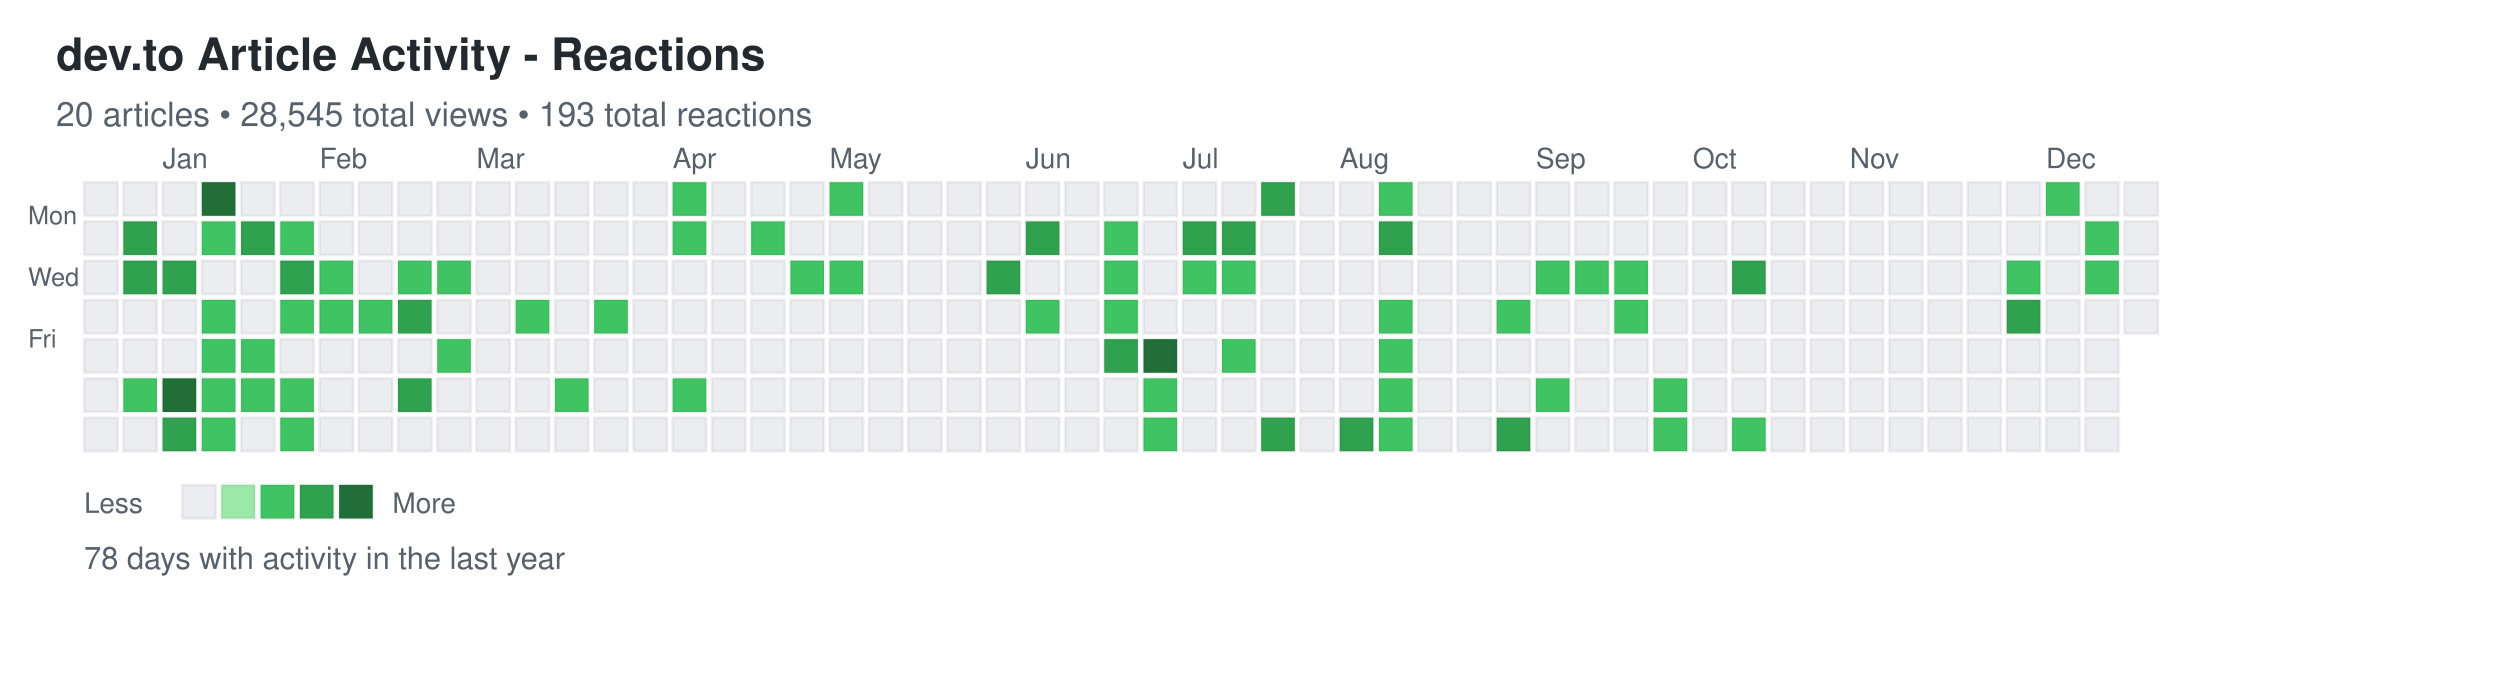
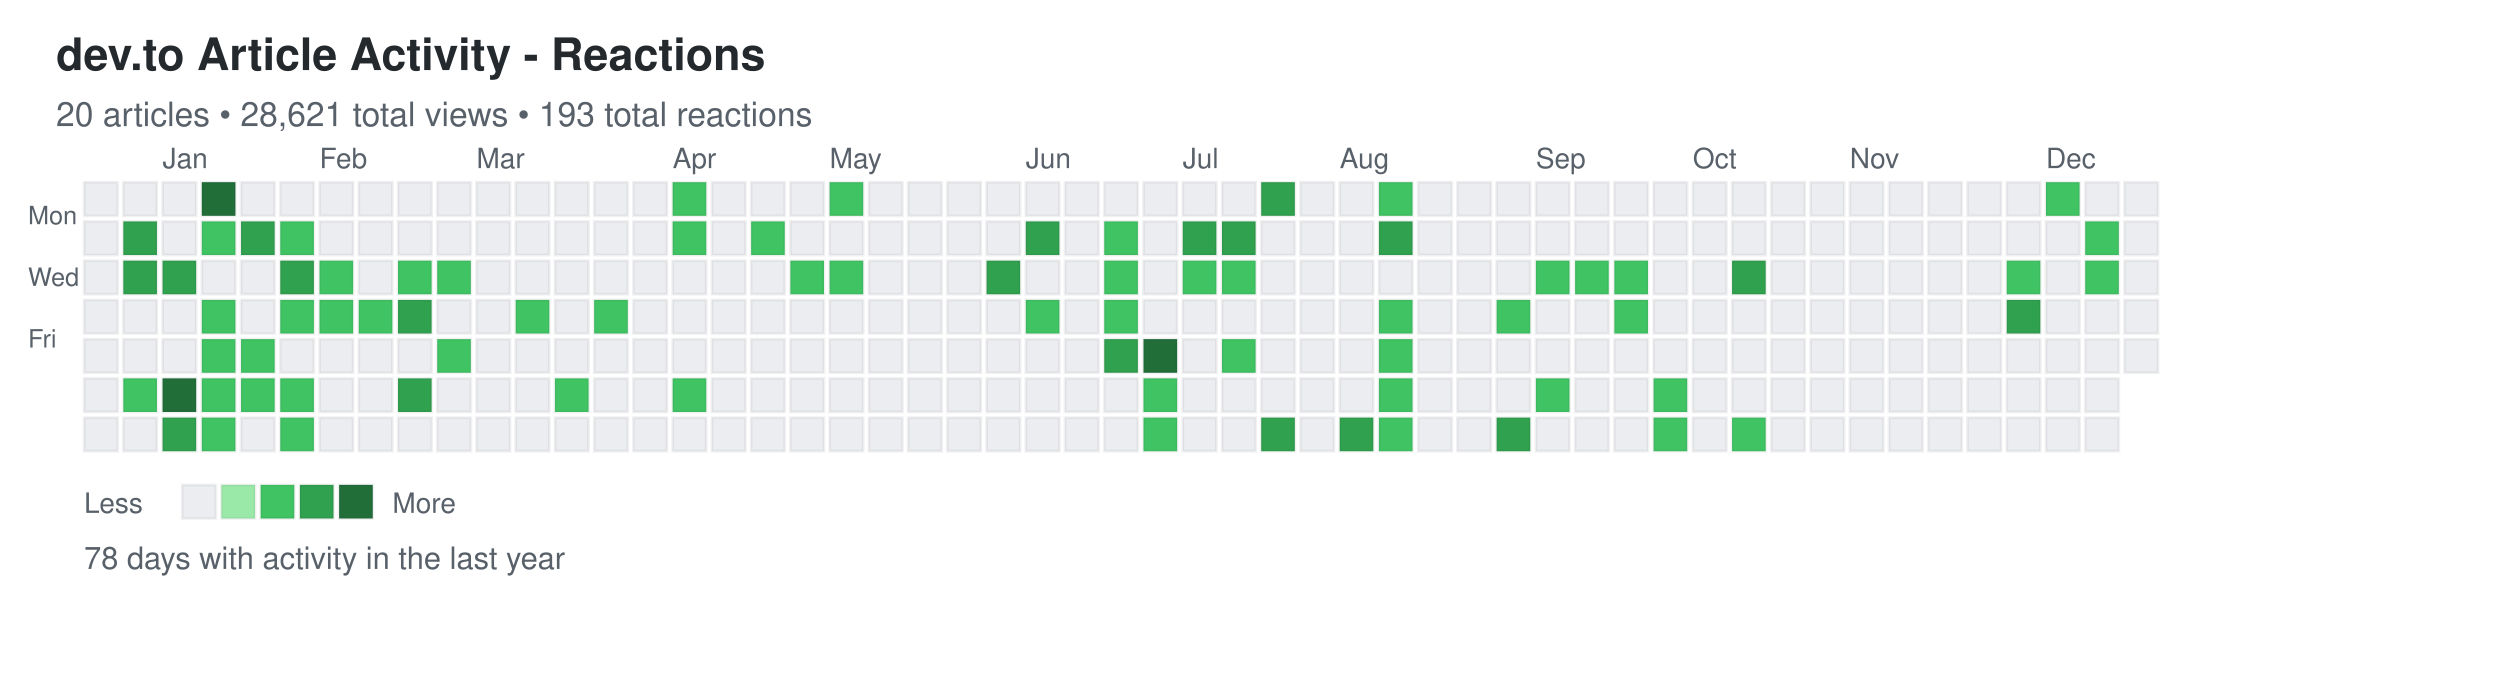
<svg xmlns="http://www.w3.org/2000/svg" width="892" height="248">
  <defs>
    <style>
.day { stroke: rgba(27,31,35,0.06); stroke-width: 1px; cursor: pointer; }
.day:hover { stroke: rgba(27,31,35,0.3); stroke-width: 2px; }
.month-label { font-family: -apple-system, BlinkMacSystemFont, "Segoe UI", Helvetica, Arial, sans-serif; font-size: 10px; fill: #586069; }
.day-label { font-family: -apple-system, BlinkMacSystemFont, "Segoe UI", Helvetica, Arial, sans-serif; font-size: 9px; fill: #586069; }
.title { font-family: -apple-system, BlinkMacSystemFont, "Segoe UI", Helvetica, Arial, sans-serif; font-size: 16px; font-weight: 600; fill: #24292e; }
.subtitle { font-family: -apple-system, BlinkMacSystemFont, "Segoe UI", Helvetica, Arial, sans-serif; font-size: 12px; fill: #586069; }
.stats { font-family: -apple-system, BlinkMacSystemFont, "Segoe UI", Helvetica, Arial, sans-serif; font-size: 11px; fill: #586069; }
.legend-text { font-family: -apple-system, BlinkMacSystemFont, "Segoe UI", Helvetica, Arial, sans-serif; font-size: 10px; fill: #586069; }
</style>
  </defs>
  <text x="20" y="25" class="title">dev.to Article Activity - Reactions</text>
-   <text x="20" y="45" class="subtitle">20 articles • 28,545 total views • 193 total reactions</text>
+   <text x="20" y="45" class="subtitle">20 articles • 28,621 total views • 193 total reactions</text>
  <text x="10" y="80" class="day-label">Mon</text>
  <text x="10" y="102" class="day-label">Wed</text>
  <text x="10" y="124" class="day-label">Fri</text>
  <rect x="30" y="65" width="12" height="12" fill="#ebedf0" class="day" data-date="2024-12-15" data-level="0" />
  <rect x="30" y="79" width="12" height="12" fill="#ebedf0" class="day" data-date="2024-12-16" data-level="0" />
  <rect x="30" y="93" width="12" height="12" fill="#ebedf0" class="day" data-date="2024-12-17" data-level="0" />
  <rect x="30" y="107" width="12" height="12" fill="#ebedf0" class="day" data-date="2024-12-18" data-level="0" />
  <rect x="30" y="121" width="12" height="12" fill="#ebedf0" class="day" data-date="2024-12-19" data-level="0" />
  <rect x="30" y="135" width="12" height="12" fill="#ebedf0" class="day" data-date="2024-12-20" data-level="0" />
  <rect x="30" y="149" width="12" height="12" fill="#ebedf0" class="day" data-date="2024-12-21" data-level="0" />
  <rect x="44" y="65" width="12" height="12" fill="#ebedf0" class="day" data-date="2024-12-22" data-level="0" />
  <rect x="44" y="79" width="12" height="12" fill="#30a14e" class="day" data-date="2024-12-23" data-level="3" />
  <rect x="44" y="93" width="12" height="12" fill="#30a14e" class="day" data-date="2024-12-24" data-level="3" />
  <rect x="44" y="107" width="12" height="12" fill="#ebedf0" class="day" data-date="2024-12-25" data-level="0" />
  <rect x="44" y="121" width="12" height="12" fill="#ebedf0" class="day" data-date="2024-12-26" data-level="0" />
  <rect x="44" y="135" width="12" height="12" fill="#40c463" class="day" data-date="2024-12-27" data-level="2" />
  <rect x="44" y="149" width="12" height="12" fill="#ebedf0" class="day" data-date="2024-12-28" data-level="0" />
  <rect x="58" y="65" width="12" height="12" fill="#ebedf0" class="day" data-date="2024-12-29" data-level="0" />
  <rect x="58" y="79" width="12" height="12" fill="#ebedf0" class="day" data-date="2024-12-30" data-level="0" />
  <rect x="58" y="93" width="12" height="12" fill="#30a14e" class="day" data-date="2024-12-31" data-level="3" />
  <rect x="58" y="107" width="12" height="12" fill="#ebedf0" class="day" data-date="2025-01-01" data-level="0" />
  <rect x="58" y="121" width="12" height="12" fill="#ebedf0" class="day" data-date="2025-01-02" data-level="0" />
  <rect x="58" y="135" width="12" height="12" fill="#216e39" class="day" data-date="2025-01-03" data-level="4" />
  <rect x="58" y="149" width="12" height="12" fill="#30a14e" class="day" data-date="2025-01-04" data-level="3" />
  <rect x="72" y="65" width="12" height="12" fill="#216e39" class="day" data-date="2025-01-05" data-level="4" />
  <rect x="72" y="79" width="12" height="12" fill="#40c463" class="day" data-date="2025-01-06" data-level="2" />
  <rect x="72" y="93" width="12" height="12" fill="#ebedf0" class="day" data-date="2025-01-07" data-level="0" />
  <rect x="72" y="107" width="12" height="12" fill="#40c463" class="day" data-date="2025-01-08" data-level="2" />
  <rect x="72" y="121" width="12" height="12" fill="#40c463" class="day" data-date="2025-01-09" data-level="2" />
  <rect x="72" y="135" width="12" height="12" fill="#40c463" class="day" data-date="2025-01-10" data-level="2" />
  <rect x="72" y="149" width="12" height="12" fill="#40c463" class="day" data-date="2025-01-11" data-level="2" />
  <rect x="86" y="65" width="12" height="12" fill="#ebedf0" class="day" data-date="2025-01-12" data-level="0" />
  <rect x="86" y="79" width="12" height="12" fill="#30a14e" class="day" data-date="2025-01-13" data-level="3" />
  <rect x="86" y="93" width="12" height="12" fill="#ebedf0" class="day" data-date="2025-01-14" data-level="0" />
  <rect x="86" y="107" width="12" height="12" fill="#ebedf0" class="day" data-date="2025-01-15" data-level="0" />
  <rect x="86" y="121" width="12" height="12" fill="#40c463" class="day" data-date="2025-01-16" data-level="2" />
  <rect x="86" y="135" width="12" height="12" fill="#40c463" class="day" data-date="2025-01-17" data-level="2" />
  <rect x="86" y="149" width="12" height="12" fill="#ebedf0" class="day" data-date="2025-01-18" data-level="0" />
  <rect x="100" y="65" width="12" height="12" fill="#ebedf0" class="day" data-date="2025-01-19" data-level="0" />
  <rect x="100" y="79" width="12" height="12" fill="#40c463" class="day" data-date="2025-01-20" data-level="2" />
  <rect x="100" y="93" width="12" height="12" fill="#30a14e" class="day" data-date="2025-01-21" data-level="3" />
  <rect x="100" y="107" width="12" height="12" fill="#40c463" class="day" data-date="2025-01-22" data-level="2" />
  <rect x="100" y="121" width="12" height="12" fill="#ebedf0" class="day" data-date="2025-01-23" data-level="0" />
  <rect x="100" y="135" width="12" height="12" fill="#40c463" class="day" data-date="2025-01-24" data-level="2" />
  <rect x="100" y="149" width="12" height="12" fill="#40c463" class="day" data-date="2025-01-25" data-level="2" />
  <rect x="114" y="65" width="12" height="12" fill="#ebedf0" class="day" data-date="2025-01-26" data-level="0" />
  <rect x="114" y="79" width="12" height="12" fill="#ebedf0" class="day" data-date="2025-01-27" data-level="0" />
  <rect x="114" y="93" width="12" height="12" fill="#40c463" class="day" data-date="2025-01-28" data-level="2" />
  <rect x="114" y="107" width="12" height="12" fill="#40c463" class="day" data-date="2025-01-29" data-level="2" />
  <rect x="114" y="121" width="12" height="12" fill="#ebedf0" class="day" data-date="2025-01-30" data-level="0" />
  <rect x="114" y="135" width="12" height="12" fill="#ebedf0" class="day" data-date="2025-01-31" data-level="0" />
  <rect x="114" y="149" width="12" height="12" fill="#ebedf0" class="day" data-date="2025-02-01" data-level="0" />
  <rect x="128" y="65" width="12" height="12" fill="#ebedf0" class="day" data-date="2025-02-02" data-level="0" />
  <rect x="128" y="79" width="12" height="12" fill="#ebedf0" class="day" data-date="2025-02-03" data-level="0" />
  <rect x="128" y="93" width="12" height="12" fill="#ebedf0" class="day" data-date="2025-02-04" data-level="0" />
  <rect x="128" y="107" width="12" height="12" fill="#40c463" class="day" data-date="2025-02-05" data-level="2" />
  <rect x="128" y="121" width="12" height="12" fill="#ebedf0" class="day" data-date="2025-02-06" data-level="0" />
  <rect x="128" y="135" width="12" height="12" fill="#ebedf0" class="day" data-date="2025-02-07" data-level="0" />
  <rect x="128" y="149" width="12" height="12" fill="#ebedf0" class="day" data-date="2025-02-08" data-level="0" />
  <rect x="142" y="65" width="12" height="12" fill="#ebedf0" class="day" data-date="2025-02-09" data-level="0" />
  <rect x="142" y="79" width="12" height="12" fill="#ebedf0" class="day" data-date="2025-02-10" data-level="0" />
  <rect x="142" y="93" width="12" height="12" fill="#40c463" class="day" data-date="2025-02-11" data-level="2" />
  <rect x="142" y="107" width="12" height="12" fill="#30a14e" class="day" data-date="2025-02-12" data-level="3" />
  <rect x="142" y="121" width="12" height="12" fill="#ebedf0" class="day" data-date="2025-02-13" data-level="0" />
  <rect x="142" y="135" width="12" height="12" fill="#30a14e" class="day" data-date="2025-02-14" data-level="3" />
  <rect x="142" y="149" width="12" height="12" fill="#ebedf0" class="day" data-date="2025-02-15" data-level="0" />
  <rect x="156" y="65" width="12" height="12" fill="#ebedf0" class="day" data-date="2025-02-16" data-level="0" />
  <rect x="156" y="79" width="12" height="12" fill="#ebedf0" class="day" data-date="2025-02-17" data-level="0" />
  <rect x="156" y="93" width="12" height="12" fill="#40c463" class="day" data-date="2025-02-18" data-level="2" />
  <rect x="156" y="107" width="12" height="12" fill="#ebedf0" class="day" data-date="2025-02-19" data-level="0" />
  <rect x="156" y="121" width="12" height="12" fill="#40c463" class="day" data-date="2025-02-20" data-level="2" />
  <rect x="156" y="135" width="12" height="12" fill="#ebedf0" class="day" data-date="2025-02-21" data-level="0" />
  <rect x="156" y="149" width="12" height="12" fill="#ebedf0" class="day" data-date="2025-02-22" data-level="0" />
  <rect x="170" y="65" width="12" height="12" fill="#ebedf0" class="day" data-date="2025-02-23" data-level="0" />
  <rect x="170" y="79" width="12" height="12" fill="#ebedf0" class="day" data-date="2025-02-24" data-level="0" />
  <rect x="170" y="93" width="12" height="12" fill="#ebedf0" class="day" data-date="2025-02-25" data-level="0" />
  <rect x="170" y="107" width="12" height="12" fill="#ebedf0" class="day" data-date="2025-02-26" data-level="0" />
  <rect x="170" y="121" width="12" height="12" fill="#ebedf0" class="day" data-date="2025-02-27" data-level="0" />
  <rect x="170" y="135" width="12" height="12" fill="#ebedf0" class="day" data-date="2025-02-28" data-level="0" />
  <rect x="170" y="149" width="12" height="12" fill="#ebedf0" class="day" data-date="2025-03-01" data-level="0" />
  <rect x="184" y="65" width="12" height="12" fill="#ebedf0" class="day" data-date="2025-03-02" data-level="0" />
  <rect x="184" y="79" width="12" height="12" fill="#ebedf0" class="day" data-date="2025-03-03" data-level="0" />
  <rect x="184" y="93" width="12" height="12" fill="#ebedf0" class="day" data-date="2025-03-04" data-level="0" />
  <rect x="184" y="107" width="12" height="12" fill="#40c463" class="day" data-date="2025-03-05" data-level="2" />
  <rect x="184" y="121" width="12" height="12" fill="#ebedf0" class="day" data-date="2025-03-06" data-level="0" />
  <rect x="184" y="135" width="12" height="12" fill="#ebedf0" class="day" data-date="2025-03-07" data-level="0" />
  <rect x="184" y="149" width="12" height="12" fill="#ebedf0" class="day" data-date="2025-03-08" data-level="0" />
  <rect x="198" y="65" width="12" height="12" fill="#ebedf0" class="day" data-date="2025-03-09" data-level="0" />
  <rect x="198" y="79" width="12" height="12" fill="#ebedf0" class="day" data-date="2025-03-10" data-level="0" />
  <rect x="198" y="93" width="12" height="12" fill="#ebedf0" class="day" data-date="2025-03-11" data-level="0" />
  <rect x="198" y="107" width="12" height="12" fill="#ebedf0" class="day" data-date="2025-03-12" data-level="0" />
  <rect x="198" y="121" width="12" height="12" fill="#ebedf0" class="day" data-date="2025-03-13" data-level="0" />
  <rect x="198" y="135" width="12" height="12" fill="#40c463" class="day" data-date="2025-03-14" data-level="2" />
  <rect x="198" y="149" width="12" height="12" fill="#ebedf0" class="day" data-date="2025-03-15" data-level="0" />
  <rect x="212" y="65" width="12" height="12" fill="#ebedf0" class="day" data-date="2025-03-16" data-level="0" />
  <rect x="212" y="79" width="12" height="12" fill="#ebedf0" class="day" data-date="2025-03-17" data-level="0" />
  <rect x="212" y="93" width="12" height="12" fill="#ebedf0" class="day" data-date="2025-03-18" data-level="0" />
  <rect x="212" y="107" width="12" height="12" fill="#40c463" class="day" data-date="2025-03-19" data-level="2" />
  <rect x="212" y="121" width="12" height="12" fill="#ebedf0" class="day" data-date="2025-03-20" data-level="0" />
  <rect x="212" y="135" width="12" height="12" fill="#ebedf0" class="day" data-date="2025-03-21" data-level="0" />
  <rect x="212" y="149" width="12" height="12" fill="#ebedf0" class="day" data-date="2025-03-22" data-level="0" />
  <rect x="226" y="65" width="12" height="12" fill="#ebedf0" class="day" data-date="2025-03-23" data-level="0" />
  <rect x="226" y="79" width="12" height="12" fill="#ebedf0" class="day" data-date="2025-03-24" data-level="0" />
  <rect x="226" y="93" width="12" height="12" fill="#ebedf0" class="day" data-date="2025-03-25" data-level="0" />
  <rect x="226" y="107" width="12" height="12" fill="#ebedf0" class="day" data-date="2025-03-26" data-level="0" />
  <rect x="226" y="121" width="12" height="12" fill="#ebedf0" class="day" data-date="2025-03-27" data-level="0" />
  <rect x="226" y="135" width="12" height="12" fill="#ebedf0" class="day" data-date="2025-03-28" data-level="0" />
  <rect x="226" y="149" width="12" height="12" fill="#ebedf0" class="day" data-date="2025-03-29" data-level="0" />
  <rect x="240" y="65" width="12" height="12" fill="#40c463" class="day" data-date="2025-03-30" data-level="2" />
  <rect x="240" y="79" width="12" height="12" fill="#40c463" class="day" data-date="2025-03-31" data-level="2" />
  <rect x="240" y="93" width="12" height="12" fill="#ebedf0" class="day" data-date="2025-04-01" data-level="0" />
  <rect x="240" y="107" width="12" height="12" fill="#ebedf0" class="day" data-date="2025-04-02" data-level="0" />
  <rect x="240" y="121" width="12" height="12" fill="#ebedf0" class="day" data-date="2025-04-03" data-level="0" />
  <rect x="240" y="135" width="12" height="12" fill="#40c463" class="day" data-date="2025-04-04" data-level="2" />
  <rect x="240" y="149" width="12" height="12" fill="#ebedf0" class="day" data-date="2025-04-05" data-level="0" />
  <rect x="254" y="65" width="12" height="12" fill="#ebedf0" class="day" data-date="2025-04-06" data-level="0" />
  <rect x="254" y="79" width="12" height="12" fill="#ebedf0" class="day" data-date="2025-04-07" data-level="0" />
  <rect x="254" y="93" width="12" height="12" fill="#ebedf0" class="day" data-date="2025-04-08" data-level="0" />
  <rect x="254" y="107" width="12" height="12" fill="#ebedf0" class="day" data-date="2025-04-09" data-level="0" />
  <rect x="254" y="121" width="12" height="12" fill="#ebedf0" class="day" data-date="2025-04-10" data-level="0" />
  <rect x="254" y="135" width="12" height="12" fill="#ebedf0" class="day" data-date="2025-04-11" data-level="0" />
  <rect x="254" y="149" width="12" height="12" fill="#ebedf0" class="day" data-date="2025-04-12" data-level="0" />
  <rect x="268" y="65" width="12" height="12" fill="#ebedf0" class="day" data-date="2025-04-13" data-level="0" />
  <rect x="268" y="79" width="12" height="12" fill="#40c463" class="day" data-date="2025-04-14" data-level="2" />
  <rect x="268" y="93" width="12" height="12" fill="#ebedf0" class="day" data-date="2025-04-15" data-level="0" />
  <rect x="268" y="107" width="12" height="12" fill="#ebedf0" class="day" data-date="2025-04-16" data-level="0" />
  <rect x="268" y="121" width="12" height="12" fill="#ebedf0" class="day" data-date="2025-04-17" data-level="0" />
  <rect x="268" y="135" width="12" height="12" fill="#ebedf0" class="day" data-date="2025-04-18" data-level="0" />
  <rect x="268" y="149" width="12" height="12" fill="#ebedf0" class="day" data-date="2025-04-19" data-level="0" />
  <rect x="282" y="65" width="12" height="12" fill="#ebedf0" class="day" data-date="2025-04-20" data-level="0" />
  <rect x="282" y="79" width="12" height="12" fill="#ebedf0" class="day" data-date="2025-04-21" data-level="0" />
  <rect x="282" y="93" width="12" height="12" fill="#40c463" class="day" data-date="2025-04-22" data-level="2" />
  <rect x="282" y="107" width="12" height="12" fill="#ebedf0" class="day" data-date="2025-04-23" data-level="0" />
  <rect x="282" y="121" width="12" height="12" fill="#ebedf0" class="day" data-date="2025-04-24" data-level="0" />
  <rect x="282" y="135" width="12" height="12" fill="#ebedf0" class="day" data-date="2025-04-25" data-level="0" />
  <rect x="282" y="149" width="12" height="12" fill="#ebedf0" class="day" data-date="2025-04-26" data-level="0" />
  <rect x="296" y="65" width="12" height="12" fill="#40c463" class="day" data-date="2025-04-27" data-level="2" />
  <rect x="296" y="79" width="12" height="12" fill="#ebedf0" class="day" data-date="2025-04-28" data-level="0" />
  <rect x="296" y="93" width="12" height="12" fill="#40c463" class="day" data-date="2025-04-29" data-level="2" />
  <rect x="296" y="107" width="12" height="12" fill="#ebedf0" class="day" data-date="2025-04-30" data-level="0" />
  <rect x="296" y="121" width="12" height="12" fill="#ebedf0" class="day" data-date="2025-05-01" data-level="0" />
  <rect x="296" y="135" width="12" height="12" fill="#ebedf0" class="day" data-date="2025-05-02" data-level="0" />
  <rect x="296" y="149" width="12" height="12" fill="#ebedf0" class="day" data-date="2025-05-03" data-level="0" />
  <rect x="310" y="65" width="12" height="12" fill="#ebedf0" class="day" data-date="2025-05-04" data-level="0" />
  <rect x="310" y="79" width="12" height="12" fill="#ebedf0" class="day" data-date="2025-05-05" data-level="0" />
  <rect x="310" y="93" width="12" height="12" fill="#ebedf0" class="day" data-date="2025-05-06" data-level="0" />
  <rect x="310" y="107" width="12" height="12" fill="#ebedf0" class="day" data-date="2025-05-07" data-level="0" />
  <rect x="310" y="121" width="12" height="12" fill="#ebedf0" class="day" data-date="2025-05-08" data-level="0" />
  <rect x="310" y="135" width="12" height="12" fill="#ebedf0" class="day" data-date="2025-05-09" data-level="0" />
  <rect x="310" y="149" width="12" height="12" fill="#ebedf0" class="day" data-date="2025-05-10" data-level="0" />
  <rect x="324" y="65" width="12" height="12" fill="#ebedf0" class="day" data-date="2025-05-11" data-level="0" />
  <rect x="324" y="79" width="12" height="12" fill="#ebedf0" class="day" data-date="2025-05-12" data-level="0" />
  <rect x="324" y="93" width="12" height="12" fill="#ebedf0" class="day" data-date="2025-05-13" data-level="0" />
  <rect x="324" y="107" width="12" height="12" fill="#ebedf0" class="day" data-date="2025-05-14" data-level="0" />
  <rect x="324" y="121" width="12" height="12" fill="#ebedf0" class="day" data-date="2025-05-15" data-level="0" />
  <rect x="324" y="135" width="12" height="12" fill="#ebedf0" class="day" data-date="2025-05-16" data-level="0" />
  <rect x="324" y="149" width="12" height="12" fill="#ebedf0" class="day" data-date="2025-05-17" data-level="0" />
  <rect x="338" y="65" width="12" height="12" fill="#ebedf0" class="day" data-date="2025-05-18" data-level="0" />
  <rect x="338" y="79" width="12" height="12" fill="#ebedf0" class="day" data-date="2025-05-19" data-level="0" />
  <rect x="338" y="93" width="12" height="12" fill="#ebedf0" class="day" data-date="2025-05-20" data-level="0" />
  <rect x="338" y="107" width="12" height="12" fill="#ebedf0" class="day" data-date="2025-05-21" data-level="0" />
  <rect x="338" y="121" width="12" height="12" fill="#ebedf0" class="day" data-date="2025-05-22" data-level="0" />
  <rect x="338" y="135" width="12" height="12" fill="#ebedf0" class="day" data-date="2025-05-23" data-level="0" />
  <rect x="338" y="149" width="12" height="12" fill="#ebedf0" class="day" data-date="2025-05-24" data-level="0" />
  <rect x="352" y="65" width="12" height="12" fill="#ebedf0" class="day" data-date="2025-05-25" data-level="0" />
  <rect x="352" y="79" width="12" height="12" fill="#ebedf0" class="day" data-date="2025-05-26" data-level="0" />
  <rect x="352" y="93" width="12" height="12" fill="#30a14e" class="day" data-date="2025-05-27" data-level="3" />
  <rect x="352" y="107" width="12" height="12" fill="#ebedf0" class="day" data-date="2025-05-28" data-level="0" />
  <rect x="352" y="121" width="12" height="12" fill="#ebedf0" class="day" data-date="2025-05-29" data-level="0" />
  <rect x="352" y="135" width="12" height="12" fill="#ebedf0" class="day" data-date="2025-05-30" data-level="0" />
  <rect x="352" y="149" width="12" height="12" fill="#ebedf0" class="day" data-date="2025-05-31" data-level="0" />
  <rect x="366" y="65" width="12" height="12" fill="#ebedf0" class="day" data-date="2025-06-01" data-level="0" />
  <rect x="366" y="79" width="12" height="12" fill="#30a14e" class="day" data-date="2025-06-02" data-level="3" />
  <rect x="366" y="93" width="12" height="12" fill="#ebedf0" class="day" data-date="2025-06-03" data-level="0" />
  <rect x="366" y="107" width="12" height="12" fill="#40c463" class="day" data-date="2025-06-04" data-level="2" />
  <rect x="366" y="121" width="12" height="12" fill="#ebedf0" class="day" data-date="2025-06-05" data-level="0" />
  <rect x="366" y="135" width="12" height="12" fill="#ebedf0" class="day" data-date="2025-06-06" data-level="0" />
  <rect x="366" y="149" width="12" height="12" fill="#ebedf0" class="day" data-date="2025-06-07" data-level="0" />
  <rect x="380" y="65" width="12" height="12" fill="#ebedf0" class="day" data-date="2025-06-08" data-level="0" />
  <rect x="380" y="79" width="12" height="12" fill="#ebedf0" class="day" data-date="2025-06-09" data-level="0" />
  <rect x="380" y="93" width="12" height="12" fill="#ebedf0" class="day" data-date="2025-06-10" data-level="0" />
  <rect x="380" y="107" width="12" height="12" fill="#ebedf0" class="day" data-date="2025-06-11" data-level="0" />
  <rect x="380" y="121" width="12" height="12" fill="#ebedf0" class="day" data-date="2025-06-12" data-level="0" />
  <rect x="380" y="135" width="12" height="12" fill="#ebedf0" class="day" data-date="2025-06-13" data-level="0" />
  <rect x="380" y="149" width="12" height="12" fill="#ebedf0" class="day" data-date="2025-06-14" data-level="0" />
  <rect x="394" y="65" width="12" height="12" fill="#ebedf0" class="day" data-date="2025-06-15" data-level="0" />
  <rect x="394" y="79" width="12" height="12" fill="#40c463" class="day" data-date="2025-06-16" data-level="2" />
  <rect x="394" y="93" width="12" height="12" fill="#40c463" class="day" data-date="2025-06-17" data-level="2" />
  <rect x="394" y="107" width="12" height="12" fill="#40c463" class="day" data-date="2025-06-18" data-level="2" />
  <rect x="394" y="121" width="12" height="12" fill="#30a14e" class="day" data-date="2025-06-19" data-level="3" />
  <rect x="394" y="135" width="12" height="12" fill="#ebedf0" class="day" data-date="2025-06-20" data-level="0" />
  <rect x="394" y="149" width="12" height="12" fill="#ebedf0" class="day" data-date="2025-06-21" data-level="0" />
  <rect x="408" y="65" width="12" height="12" fill="#ebedf0" class="day" data-date="2025-06-22" data-level="0" />
  <rect x="408" y="79" width="12" height="12" fill="#ebedf0" class="day" data-date="2025-06-23" data-level="0" />
  <rect x="408" y="93" width="12" height="12" fill="#ebedf0" class="day" data-date="2025-06-24" data-level="0" />
  <rect x="408" y="107" width="12" height="12" fill="#ebedf0" class="day" data-date="2025-06-25" data-level="0" />
  <rect x="408" y="121" width="12" height="12" fill="#216e39" class="day" data-date="2025-06-26" data-level="4" />
  <rect x="408" y="135" width="12" height="12" fill="#40c463" class="day" data-date="2025-06-27" data-level="2" />
  <rect x="408" y="149" width="12" height="12" fill="#40c463" class="day" data-date="2025-06-28" data-level="2" />
  <rect x="422" y="65" width="12" height="12" fill="#ebedf0" class="day" data-date="2025-06-29" data-level="0" />
  <rect x="422" y="79" width="12" height="12" fill="#30a14e" class="day" data-date="2025-06-30" data-level="3" />
  <rect x="422" y="93" width="12" height="12" fill="#40c463" class="day" data-date="2025-07-01" data-level="2" />
  <rect x="422" y="107" width="12" height="12" fill="#ebedf0" class="day" data-date="2025-07-02" data-level="0" />
  <rect x="422" y="121" width="12" height="12" fill="#ebedf0" class="day" data-date="2025-07-03" data-level="0" />
  <rect x="422" y="135" width="12" height="12" fill="#ebedf0" class="day" data-date="2025-07-04" data-level="0" />
  <rect x="422" y="149" width="12" height="12" fill="#ebedf0" class="day" data-date="2025-07-05" data-level="0" />
  <rect x="436" y="65" width="12" height="12" fill="#ebedf0" class="day" data-date="2025-07-06" data-level="0" />
  <rect x="436" y="79" width="12" height="12" fill="#30a14e" class="day" data-date="2025-07-07" data-level="3" />
  <rect x="436" y="93" width="12" height="12" fill="#40c463" class="day" data-date="2025-07-08" data-level="2" />
  <rect x="436" y="107" width="12" height="12" fill="#ebedf0" class="day" data-date="2025-07-09" data-level="0" />
  <rect x="436" y="121" width="12" height="12" fill="#40c463" class="day" data-date="2025-07-10" data-level="2" />
  <rect x="436" y="135" width="12" height="12" fill="#ebedf0" class="day" data-date="2025-07-11" data-level="0" />
  <rect x="436" y="149" width="12" height="12" fill="#ebedf0" class="day" data-date="2025-07-12" data-level="0" />
  <rect x="450" y="65" width="12" height="12" fill="#30a14e" class="day" data-date="2025-07-13" data-level="3" />
  <rect x="450" y="79" width="12" height="12" fill="#ebedf0" class="day" data-date="2025-07-14" data-level="0" />
  <rect x="450" y="93" width="12" height="12" fill="#ebedf0" class="day" data-date="2025-07-15" data-level="0" />
  <rect x="450" y="107" width="12" height="12" fill="#ebedf0" class="day" data-date="2025-07-16" data-level="0" />
  <rect x="450" y="121" width="12" height="12" fill="#ebedf0" class="day" data-date="2025-07-17" data-level="0" />
  <rect x="450" y="135" width="12" height="12" fill="#ebedf0" class="day" data-date="2025-07-18" data-level="0" />
  <rect x="450" y="149" width="12" height="12" fill="#30a14e" class="day" data-date="2025-07-19" data-level="3" />
  <rect x="464" y="65" width="12" height="12" fill="#ebedf0" class="day" data-date="2025-07-20" data-level="0" />
  <rect x="464" y="79" width="12" height="12" fill="#ebedf0" class="day" data-date="2025-07-21" data-level="0" />
  <rect x="464" y="93" width="12" height="12" fill="#ebedf0" class="day" data-date="2025-07-22" data-level="0" />
  <rect x="464" y="107" width="12" height="12" fill="#ebedf0" class="day" data-date="2025-07-23" data-level="0" />
  <rect x="464" y="121" width="12" height="12" fill="#ebedf0" class="day" data-date="2025-07-24" data-level="0" />
  <rect x="464" y="135" width="12" height="12" fill="#ebedf0" class="day" data-date="2025-07-25" data-level="0" />
  <rect x="464" y="149" width="12" height="12" fill="#ebedf0" class="day" data-date="2025-07-26" data-level="0" />
  <rect x="478" y="65" width="12" height="12" fill="#ebedf0" class="day" data-date="2025-07-27" data-level="0" />
  <rect x="478" y="79" width="12" height="12" fill="#ebedf0" class="day" data-date="2025-07-28" data-level="0" />
  <rect x="478" y="93" width="12" height="12" fill="#ebedf0" class="day" data-date="2025-07-29" data-level="0" />
  <rect x="478" y="107" width="12" height="12" fill="#ebedf0" class="day" data-date="2025-07-30" data-level="0" />
  <rect x="478" y="121" width="12" height="12" fill="#ebedf0" class="day" data-date="2025-07-31" data-level="0" />
  <rect x="478" y="135" width="12" height="12" fill="#ebedf0" class="day" data-date="2025-08-01" data-level="0" />
  <rect x="478" y="149" width="12" height="12" fill="#30a14e" class="day" data-date="2025-08-02" data-level="3" />
  <rect x="492" y="65" width="12" height="12" fill="#40c463" class="day" data-date="2025-08-03" data-level="2" />
  <rect x="492" y="79" width="12" height="12" fill="#30a14e" class="day" data-date="2025-08-04" data-level="3" />
  <rect x="492" y="93" width="12" height="12" fill="#ebedf0" class="day" data-date="2025-08-05" data-level="0" />
  <rect x="492" y="107" width="12" height="12" fill="#40c463" class="day" data-date="2025-08-06" data-level="2" />
  <rect x="492" y="121" width="12" height="12" fill="#40c463" class="day" data-date="2025-08-07" data-level="2" />
  <rect x="492" y="135" width="12" height="12" fill="#40c463" class="day" data-date="2025-08-08" data-level="2" />
  <rect x="492" y="149" width="12" height="12" fill="#40c463" class="day" data-date="2025-08-09" data-level="2" />
  <rect x="506" y="65" width="12" height="12" fill="#ebedf0" class="day" data-date="2025-08-10" data-level="0" />
  <rect x="506" y="79" width="12" height="12" fill="#ebedf0" class="day" data-date="2025-08-11" data-level="0" />
  <rect x="506" y="93" width="12" height="12" fill="#ebedf0" class="day" data-date="2025-08-12" data-level="0" />
  <rect x="506" y="107" width="12" height="12" fill="#ebedf0" class="day" data-date="2025-08-13" data-level="0" />
  <rect x="506" y="121" width="12" height="12" fill="#ebedf0" class="day" data-date="2025-08-14" data-level="0" />
  <rect x="506" y="135" width="12" height="12" fill="#ebedf0" class="day" data-date="2025-08-15" data-level="0" />
  <rect x="506" y="149" width="12" height="12" fill="#ebedf0" class="day" data-date="2025-08-16" data-level="0" />
  <rect x="520" y="65" width="12" height="12" fill="#ebedf0" class="day" data-date="2025-08-17" data-level="0" />
  <rect x="520" y="79" width="12" height="12" fill="#ebedf0" class="day" data-date="2025-08-18" data-level="0" />
  <rect x="520" y="93" width="12" height="12" fill="#ebedf0" class="day" data-date="2025-08-19" data-level="0" />
  <rect x="520" y="107" width="12" height="12" fill="#ebedf0" class="day" data-date="2025-08-20" data-level="0" />
  <rect x="520" y="121" width="12" height="12" fill="#ebedf0" class="day" data-date="2025-08-21" data-level="0" />
  <rect x="520" y="135" width="12" height="12" fill="#ebedf0" class="day" data-date="2025-08-22" data-level="0" />
  <rect x="520" y="149" width="12" height="12" fill="#ebedf0" class="day" data-date="2025-08-23" data-level="0" />
  <rect x="534" y="65" width="12" height="12" fill="#ebedf0" class="day" data-date="2025-08-24" data-level="0" />
  <rect x="534" y="79" width="12" height="12" fill="#ebedf0" class="day" data-date="2025-08-25" data-level="0" />
  <rect x="534" y="93" width="12" height="12" fill="#ebedf0" class="day" data-date="2025-08-26" data-level="0" />
  <rect x="534" y="107" width="12" height="12" fill="#40c463" class="day" data-date="2025-08-27" data-level="2" />
  <rect x="534" y="121" width="12" height="12" fill="#ebedf0" class="day" data-date="2025-08-28" data-level="0" />
  <rect x="534" y="135" width="12" height="12" fill="#ebedf0" class="day" data-date="2025-08-29" data-level="0" />
  <rect x="534" y="149" width="12" height="12" fill="#30a14e" class="day" data-date="2025-08-30" data-level="3" />
  <rect x="548" y="65" width="12" height="12" fill="#ebedf0" class="day" data-date="2025-08-31" data-level="0" />
  <rect x="548" y="79" width="12" height="12" fill="#ebedf0" class="day" data-date="2025-09-01" data-level="0" />
  <rect x="548" y="93" width="12" height="12" fill="#40c463" class="day" data-date="2025-09-02" data-level="2" />
  <rect x="548" y="107" width="12" height="12" fill="#ebedf0" class="day" data-date="2025-09-03" data-level="0" />
  <rect x="548" y="121" width="12" height="12" fill="#ebedf0" class="day" data-date="2025-09-04" data-level="0" />
  <rect x="548" y="135" width="12" height="12" fill="#40c463" class="day" data-date="2025-09-05" data-level="2" />
  <rect x="548" y="149" width="12" height="12" fill="#ebedf0" class="day" data-date="2025-09-06" data-level="0" />
  <rect x="562" y="65" width="12" height="12" fill="#ebedf0" class="day" data-date="2025-09-07" data-level="0" />
  <rect x="562" y="79" width="12" height="12" fill="#ebedf0" class="day" data-date="2025-09-08" data-level="0" />
  <rect x="562" y="93" width="12" height="12" fill="#40c463" class="day" data-date="2025-09-09" data-level="2" />
  <rect x="562" y="107" width="12" height="12" fill="#ebedf0" class="day" data-date="2025-09-10" data-level="0" />
  <rect x="562" y="121" width="12" height="12" fill="#ebedf0" class="day" data-date="2025-09-11" data-level="0" />
  <rect x="562" y="135" width="12" height="12" fill="#ebedf0" class="day" data-date="2025-09-12" data-level="0" />
  <rect x="562" y="149" width="12" height="12" fill="#ebedf0" class="day" data-date="2025-09-13" data-level="0" />
  <rect x="576" y="65" width="12" height="12" fill="#ebedf0" class="day" data-date="2025-09-14" data-level="0" />
  <rect x="576" y="79" width="12" height="12" fill="#ebedf0" class="day" data-date="2025-09-15" data-level="0" />
  <rect x="576" y="93" width="12" height="12" fill="#40c463" class="day" data-date="2025-09-16" data-level="2" />
  <rect x="576" y="107" width="12" height="12" fill="#40c463" class="day" data-date="2025-09-17" data-level="2" />
  <rect x="576" y="121" width="12" height="12" fill="#ebedf0" class="day" data-date="2025-09-18" data-level="0" />
  <rect x="576" y="135" width="12" height="12" fill="#ebedf0" class="day" data-date="2025-09-19" data-level="0" />
  <rect x="576" y="149" width="12" height="12" fill="#ebedf0" class="day" data-date="2025-09-20" data-level="0" />
  <rect x="590" y="65" width="12" height="12" fill="#ebedf0" class="day" data-date="2025-09-21" data-level="0" />
  <rect x="590" y="79" width="12" height="12" fill="#ebedf0" class="day" data-date="2025-09-22" data-level="0" />
  <rect x="590" y="93" width="12" height="12" fill="#ebedf0" class="day" data-date="2025-09-23" data-level="0" />
  <rect x="590" y="107" width="12" height="12" fill="#ebedf0" class="day" data-date="2025-09-24" data-level="0" />
  <rect x="590" y="121" width="12" height="12" fill="#ebedf0" class="day" data-date="2025-09-25" data-level="0" />
  <rect x="590" y="135" width="12" height="12" fill="#40c463" class="day" data-date="2025-09-26" data-level="2" />
  <rect x="590" y="149" width="12" height="12" fill="#40c463" class="day" data-date="2025-09-27" data-level="2" />
  <rect x="604" y="65" width="12" height="12" fill="#ebedf0" class="day" data-date="2025-09-28" data-level="0" />
  <rect x="604" y="79" width="12" height="12" fill="#ebedf0" class="day" data-date="2025-09-29" data-level="0" />
  <rect x="604" y="93" width="12" height="12" fill="#ebedf0" class="day" data-date="2025-09-30" data-level="0" />
  <rect x="604" y="107" width="12" height="12" fill="#ebedf0" class="day" data-date="2025-10-01" data-level="0" />
  <rect x="604" y="121" width="12" height="12" fill="#ebedf0" class="day" data-date="2025-10-02" data-level="0" />
  <rect x="604" y="135" width="12" height="12" fill="#ebedf0" class="day" data-date="2025-10-03" data-level="0" />
  <rect x="604" y="149" width="12" height="12" fill="#ebedf0" class="day" data-date="2025-10-04" data-level="0" />
  <rect x="618" y="65" width="12" height="12" fill="#ebedf0" class="day" data-date="2025-10-05" data-level="0" />
  <rect x="618" y="79" width="12" height="12" fill="#ebedf0" class="day" data-date="2025-10-06" data-level="0" />
  <rect x="618" y="93" width="12" height="12" fill="#30a14e" class="day" data-date="2025-10-07" data-level="3" />
  <rect x="618" y="107" width="12" height="12" fill="#ebedf0" class="day" data-date="2025-10-08" data-level="0" />
  <rect x="618" y="121" width="12" height="12" fill="#ebedf0" class="day" data-date="2025-10-09" data-level="0" />
  <rect x="618" y="135" width="12" height="12" fill="#ebedf0" class="day" data-date="2025-10-10" data-level="0" />
  <rect x="618" y="149" width="12" height="12" fill="#40c463" class="day" data-date="2025-10-11" data-level="2" />
  <rect x="632" y="65" width="12" height="12" fill="#ebedf0" class="day" data-date="2025-10-12" data-level="0" />
  <rect x="632" y="79" width="12" height="12" fill="#ebedf0" class="day" data-date="2025-10-13" data-level="0" />
  <rect x="632" y="93" width="12" height="12" fill="#ebedf0" class="day" data-date="2025-10-14" data-level="0" />
  <rect x="632" y="107" width="12" height="12" fill="#ebedf0" class="day" data-date="2025-10-15" data-level="0" />
  <rect x="632" y="121" width="12" height="12" fill="#ebedf0" class="day" data-date="2025-10-16" data-level="0" />
  <rect x="632" y="135" width="12" height="12" fill="#ebedf0" class="day" data-date="2025-10-17" data-level="0" />
  <rect x="632" y="149" width="12" height="12" fill="#ebedf0" class="day" data-date="2025-10-18" data-level="0" />
  <rect x="646" y="65" width="12" height="12" fill="#ebedf0" class="day" data-date="2025-10-19" data-level="0" />
  <rect x="646" y="79" width="12" height="12" fill="#ebedf0" class="day" data-date="2025-10-20" data-level="0" />
  <rect x="646" y="93" width="12" height="12" fill="#ebedf0" class="day" data-date="2025-10-21" data-level="0" />
  <rect x="646" y="107" width="12" height="12" fill="#ebedf0" class="day" data-date="2025-10-22" data-level="0" />
  <rect x="646" y="121" width="12" height="12" fill="#ebedf0" class="day" data-date="2025-10-23" data-level="0" />
  <rect x="646" y="135" width="12" height="12" fill="#ebedf0" class="day" data-date="2025-10-24" data-level="0" />
  <rect x="646" y="149" width="12" height="12" fill="#ebedf0" class="day" data-date="2025-10-25" data-level="0" />
  <rect x="660" y="65" width="12" height="12" fill="#ebedf0" class="day" data-date="2025-10-26" data-level="0" />
  <rect x="660" y="79" width="12" height="12" fill="#ebedf0" class="day" data-date="2025-10-27" data-level="0" />
  <rect x="660" y="93" width="12" height="12" fill="#ebedf0" class="day" data-date="2025-10-28" data-level="0" />
  <rect x="660" y="107" width="12" height="12" fill="#ebedf0" class="day" data-date="2025-10-29" data-level="0" />
  <rect x="660" y="121" width="12" height="12" fill="#ebedf0" class="day" data-date="2025-10-30" data-level="0" />
  <rect x="660" y="135" width="12" height="12" fill="#ebedf0" class="day" data-date="2025-10-31" data-level="0" />
  <rect x="660" y="149" width="12" height="12" fill="#ebedf0" class="day" data-date="2025-11-01" data-level="0" />
  <rect x="674" y="65" width="12" height="12" fill="#ebedf0" class="day" data-date="2025-11-02" data-level="0" />
  <rect x="674" y="79" width="12" height="12" fill="#ebedf0" class="day" data-date="2025-11-03" data-level="0" />
  <rect x="674" y="93" width="12" height="12" fill="#ebedf0" class="day" data-date="2025-11-04" data-level="0" />
  <rect x="674" y="107" width="12" height="12" fill="#ebedf0" class="day" data-date="2025-11-05" data-level="0" />
  <rect x="674" y="121" width="12" height="12" fill="#ebedf0" class="day" data-date="2025-11-06" data-level="0" />
  <rect x="674" y="135" width="12" height="12" fill="#ebedf0" class="day" data-date="2025-11-07" data-level="0" />
  <rect x="674" y="149" width="12" height="12" fill="#ebedf0" class="day" data-date="2025-11-08" data-level="0" />
  <rect x="688" y="65" width="12" height="12" fill="#ebedf0" class="day" data-date="2025-11-09" data-level="0" />
  <rect x="688" y="79" width="12" height="12" fill="#ebedf0" class="day" data-date="2025-11-10" data-level="0" />
  <rect x="688" y="93" width="12" height="12" fill="#ebedf0" class="day" data-date="2025-11-11" data-level="0" />
  <rect x="688" y="107" width="12" height="12" fill="#ebedf0" class="day" data-date="2025-11-12" data-level="0" />
  <rect x="688" y="121" width="12" height="12" fill="#ebedf0" class="day" data-date="2025-11-13" data-level="0" />
  <rect x="688" y="135" width="12" height="12" fill="#ebedf0" class="day" data-date="2025-11-14" data-level="0" />
  <rect x="688" y="149" width="12" height="12" fill="#ebedf0" class="day" data-date="2025-11-15" data-level="0" />
  <rect x="702" y="65" width="12" height="12" fill="#ebedf0" class="day" data-date="2025-11-16" data-level="0" />
  <rect x="702" y="79" width="12" height="12" fill="#ebedf0" class="day" data-date="2025-11-17" data-level="0" />
  <rect x="702" y="93" width="12" height="12" fill="#ebedf0" class="day" data-date="2025-11-18" data-level="0" />
  <rect x="702" y="107" width="12" height="12" fill="#ebedf0" class="day" data-date="2025-11-19" data-level="0" />
  <rect x="702" y="121" width="12" height="12" fill="#ebedf0" class="day" data-date="2025-11-20" data-level="0" />
  <rect x="702" y="135" width="12" height="12" fill="#ebedf0" class="day" data-date="2025-11-21" data-level="0" />
  <rect x="702" y="149" width="12" height="12" fill="#ebedf0" class="day" data-date="2025-11-22" data-level="0" />
  <rect x="716" y="65" width="12" height="12" fill="#ebedf0" class="day" data-date="2025-11-23" data-level="0" />
  <rect x="716" y="79" width="12" height="12" fill="#ebedf0" class="day" data-date="2025-11-24" data-level="0" />
  <rect x="716" y="93" width="12" height="12" fill="#40c463" class="day" data-date="2025-11-25" data-level="2" />
  <rect x="716" y="107" width="12" height="12" fill="#30a14e" class="day" data-date="2025-11-26" data-level="3" />
  <rect x="716" y="121" width="12" height="12" fill="#ebedf0" class="day" data-date="2025-11-27" data-level="0" />
  <rect x="716" y="135" width="12" height="12" fill="#ebedf0" class="day" data-date="2025-11-28" data-level="0" />
  <rect x="716" y="149" width="12" height="12" fill="#ebedf0" class="day" data-date="2025-11-29" data-level="0" />
  <rect x="730" y="65" width="12" height="12" fill="#40c463" class="day" data-date="2025-11-30" data-level="2" />
  <rect x="730" y="79" width="12" height="12" fill="#ebedf0" class="day" data-date="2025-12-01" data-level="0" />
  <rect x="730" y="93" width="12" height="12" fill="#ebedf0" class="day" data-date="2025-12-02" data-level="0" />
  <rect x="730" y="107" width="12" height="12" fill="#ebedf0" class="day" data-date="2025-12-03" data-level="0" />
  <rect x="730" y="121" width="12" height="12" fill="#ebedf0" class="day" data-date="2025-12-04" data-level="0" />
  <rect x="730" y="135" width="12" height="12" fill="#ebedf0" class="day" data-date="2025-12-05" data-level="0" />
  <rect x="730" y="149" width="12" height="12" fill="#ebedf0" class="day" data-date="2025-12-06" data-level="0" />
  <rect x="744" y="65" width="12" height="12" fill="#ebedf0" class="day" data-date="2025-12-07" data-level="0" />
  <rect x="744" y="79" width="12" height="12" fill="#40c463" class="day" data-date="2025-12-08" data-level="2" />
  <rect x="744" y="93" width="12" height="12" fill="#40c463" class="day" data-date="2025-12-09" data-level="2" />
  <rect x="744" y="107" width="12" height="12" fill="#ebedf0" class="day" data-date="2025-12-10" data-level="0" />
  <rect x="744" y="121" width="12" height="12" fill="#ebedf0" class="day" data-date="2025-12-11" data-level="0" />
  <rect x="744" y="135" width="12" height="12" fill="#ebedf0" class="day" data-date="2025-12-12" data-level="0" />
  <rect x="744" y="149" width="12" height="12" fill="#ebedf0" class="day" data-date="2025-12-13" data-level="0" />
  <rect x="758" y="65" width="12" height="12" fill="#ebedf0" class="day" data-date="2025-12-14" data-level="0" />
  <rect x="758" y="79" width="12" height="12" fill="#ebedf0" class="day" data-date="2025-12-15" data-level="0" />
  <rect x="758" y="93" width="12" height="12" fill="#ebedf0" class="day" data-date="2025-12-16" data-level="0" />
  <rect x="758" y="107" width="12" height="12" fill="#ebedf0" class="day" data-date="2025-12-17" data-level="0" />
+   <rect x="758" y="121" width="12" height="12" fill="#ebedf0" class="day" data-date="2025-12-18" data-level="0" />
  <text x="58" y="60" class="month-label">Jan</text>
  <text x="114" y="60" class="month-label">Feb</text>
  <text x="170" y="60" class="month-label">Mar</text>
  <text x="240" y="60" class="month-label">Apr</text>
  <text x="296" y="60" class="month-label">May</text>
  <text x="366" y="60" class="month-label">Jun</text>
  <text x="422" y="60" class="month-label">Jul</text>
  <text x="478" y="60" class="month-label">Aug</text>
  <text x="548" y="60" class="month-label">Sep</text>
  <text x="604" y="60" class="month-label">Oct</text>
  <text x="660" y="60" class="month-label">Nov</text>
  <text x="730" y="60" class="month-label">Dec</text>
  <text x="30" y="183" class="legend-text">Less</text>
  <rect x="65" y="173" width="12" height="12" fill="#ebedf0" class="day" />
  <rect x="79" y="173" width="12" height="12" fill="#9be9a8" class="day" />
  <rect x="93" y="173" width="12" height="12" fill="#40c463" class="day" />
  <rect x="107" y="173" width="12" height="12" fill="#30a14e" class="day" />
  <rect x="121" y="173" width="12" height="12" fill="#216e39" class="day" />
  <text x="140" y="183" class="legend-text">More</text>
  <text x="30" y="203" class="stats">78 days with activity in the last year</text>
</svg>
